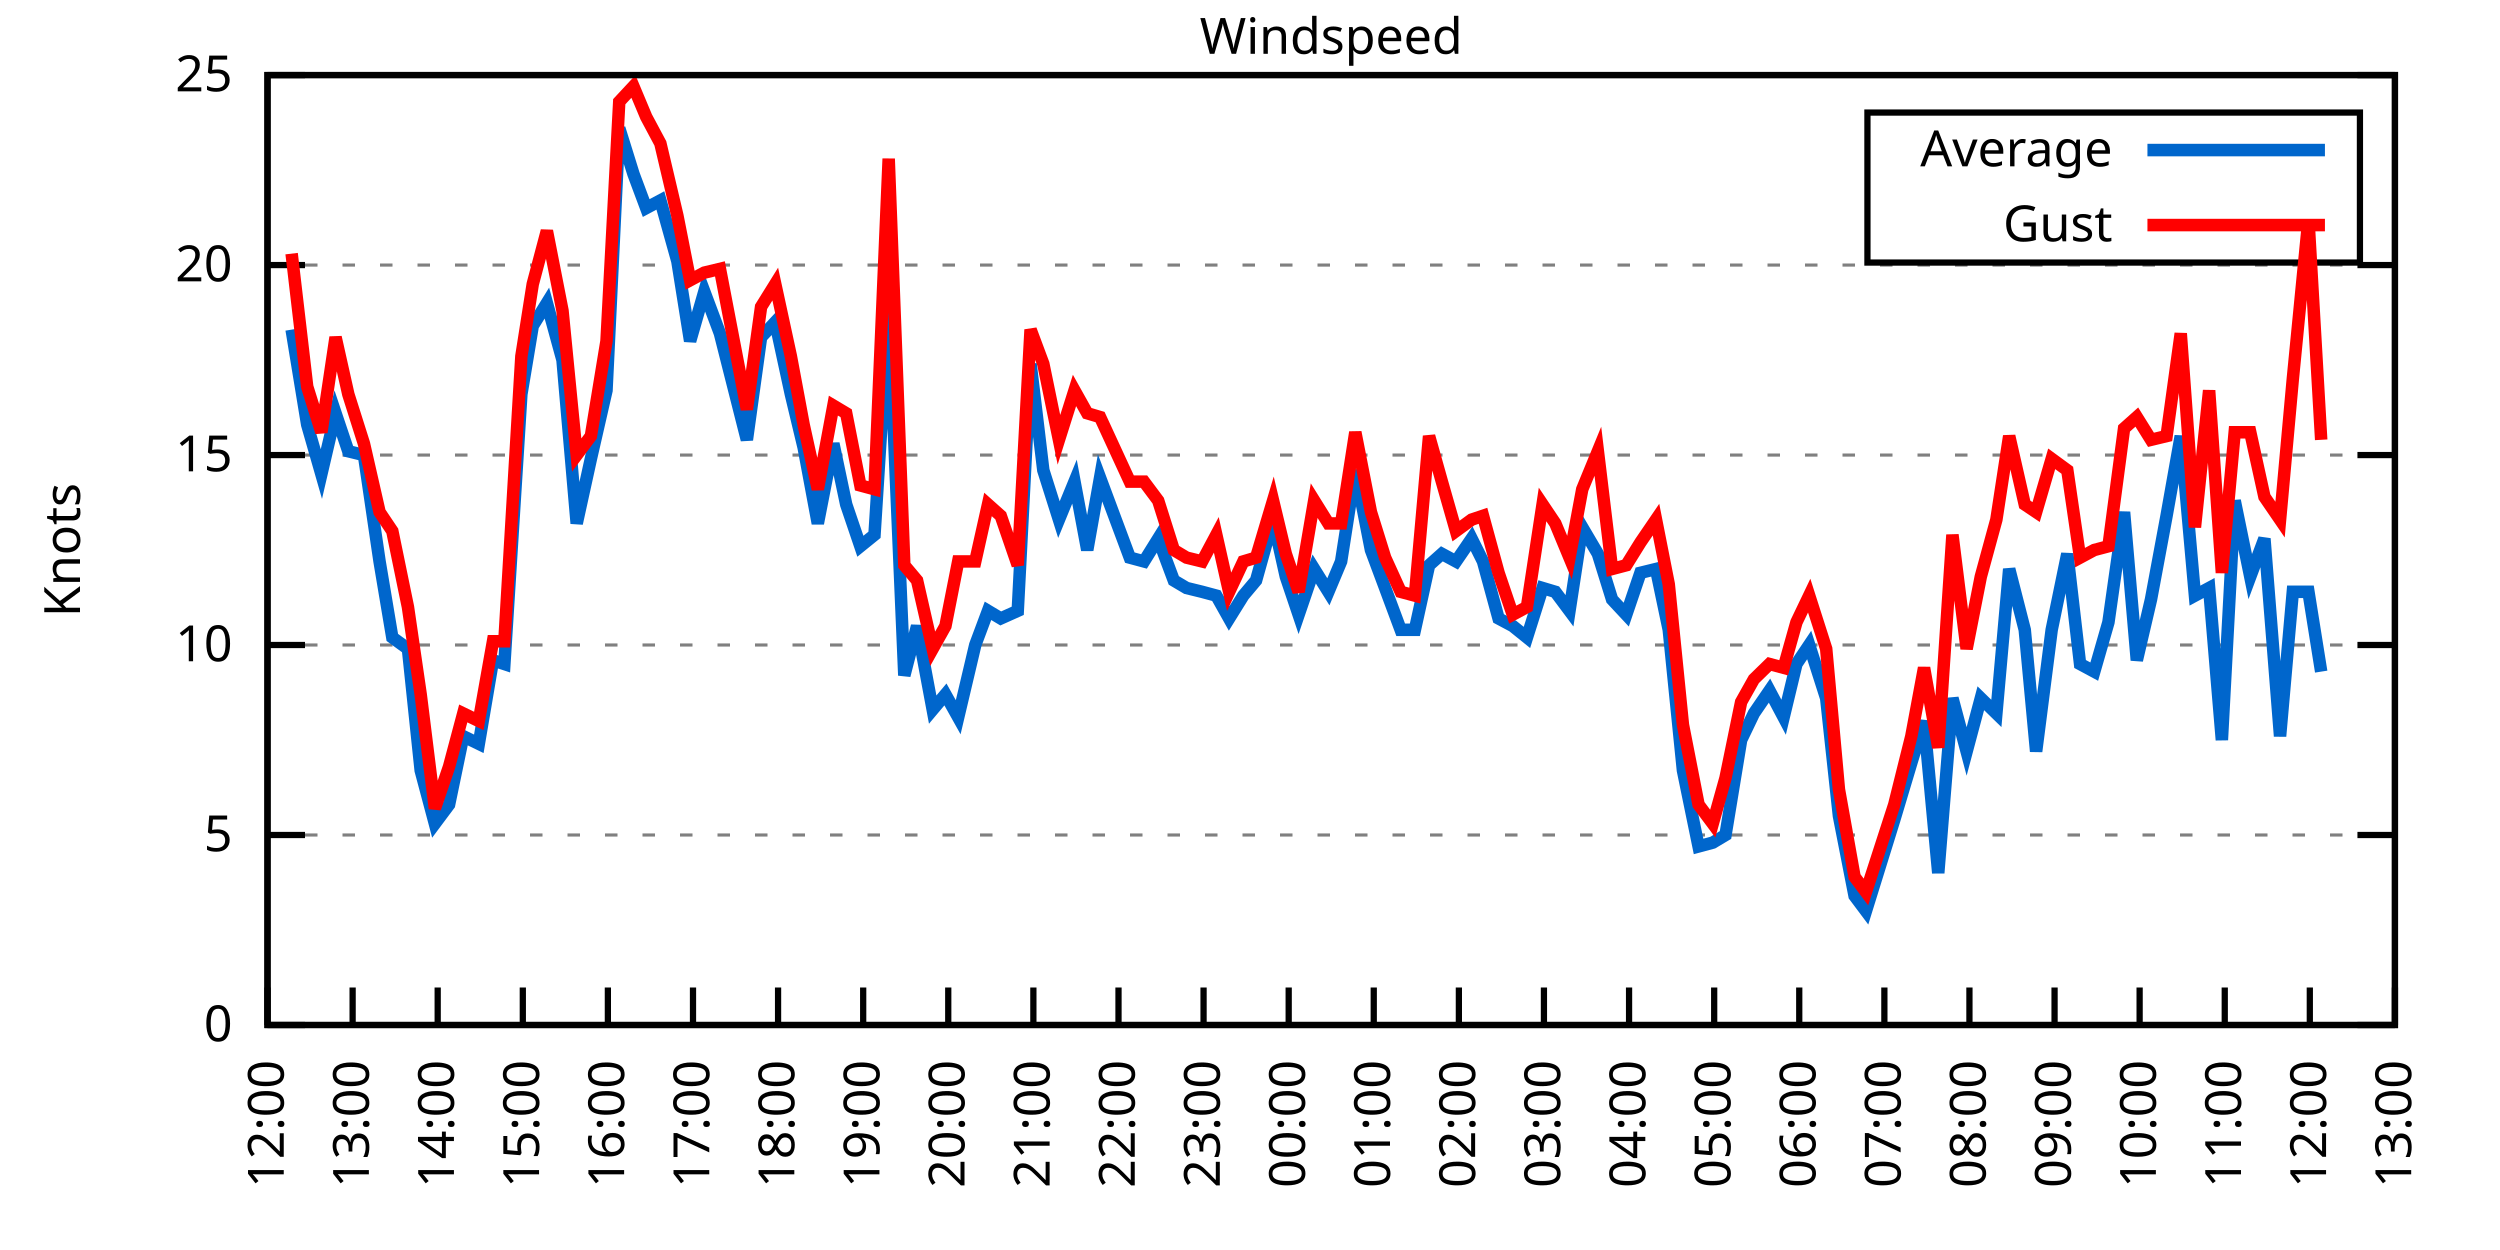
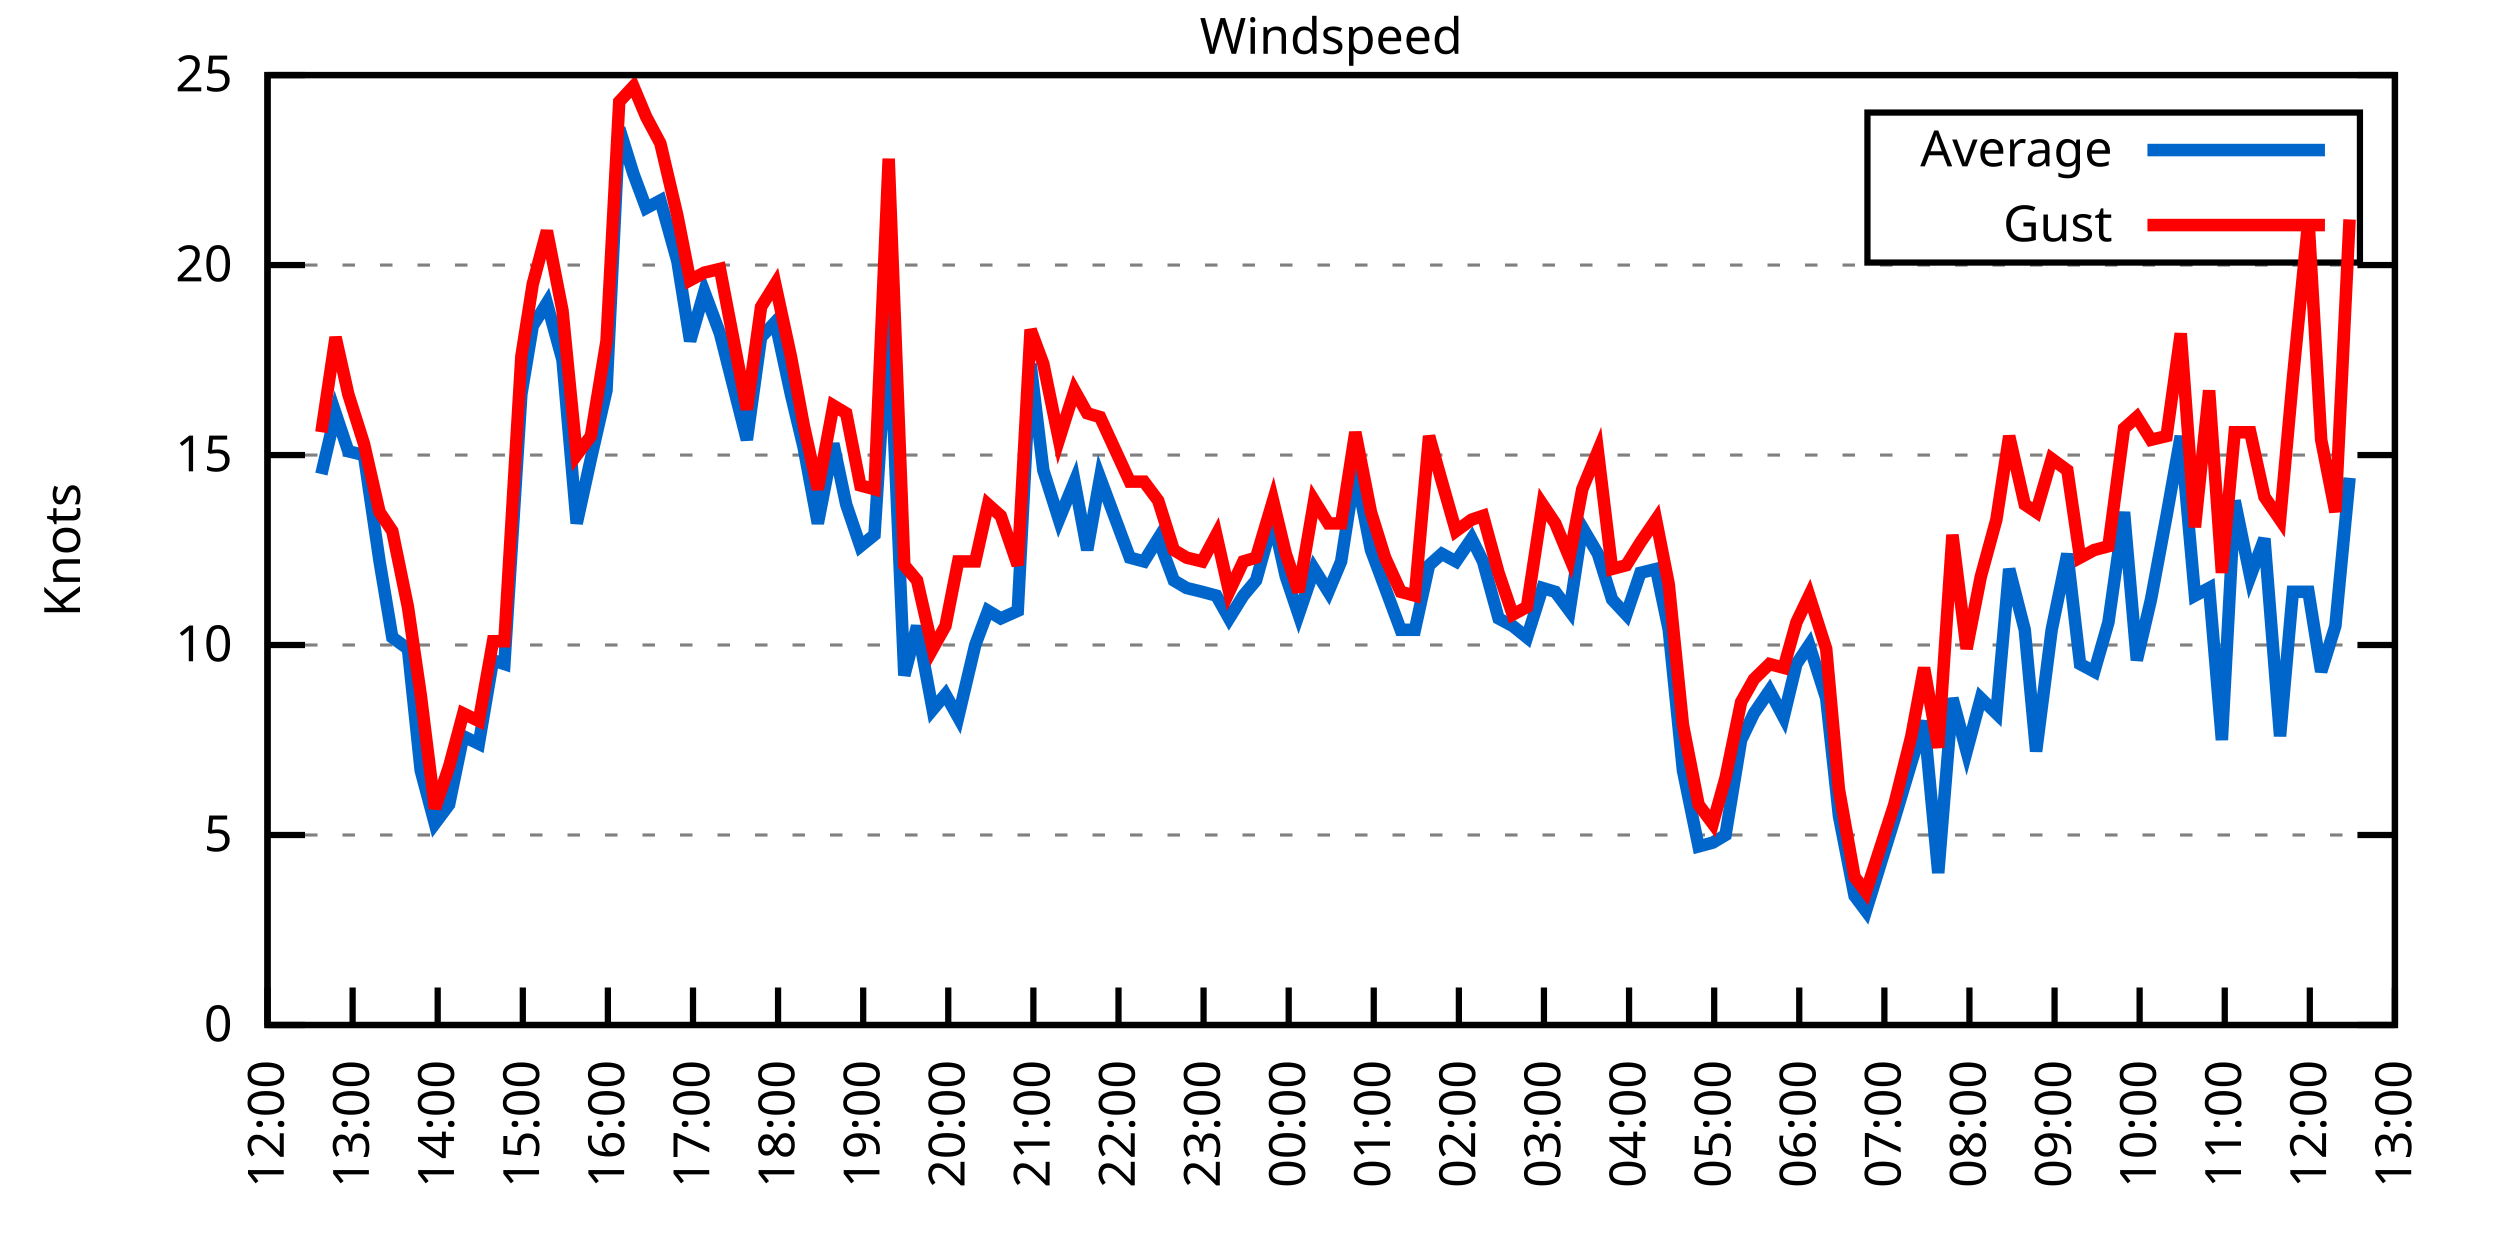
<svg xmlns="http://www.w3.org/2000/svg" xmlns:xlink="http://www.w3.org/1999/xlink" width="400" height="200" viewBox="0 0 400 200">
  <g id="gnuplot_canvas">
    <rect x="0" y="0" width="400" height="200" fill="none" />
    <defs>
      <circle id="gpDot" r="0.5" stroke-width="0.5" stroke="currentColor" />
      <path id="gpPt0" stroke-width="0.333" stroke="currentColor" d="M-1,0 h2 M0,-1 v2" />
      <path id="gpPt1" stroke-width="0.333" stroke="currentColor" d="M-1,-1 L1,1 M1,-1 L-1,1" />
      <path id="gpPt2" stroke-width="0.333" stroke="currentColor" d="M-1,0 L1,0 M0,-1 L0,1 M-1,-1 L1,1 M-1,1 L1,-1" />
      <rect id="gpPt3" stroke-width="0.333" stroke="currentColor" x="-1" y="-1" width="2" height="2" />
      <rect id="gpPt4" stroke-width="0.333" stroke="currentColor" fill="currentColor" x="-1" y="-1" width="2" height="2" />
      <circle id="gpPt5" stroke-width="0.333" stroke="currentColor" cx="0" cy="0" r="1" />
      <use xlink:href="#gpPt5" id="gpPt6" fill="currentColor" stroke="none" />
      <path id="gpPt7" stroke-width="0.333" stroke="currentColor" d="M0,-1.33 L-1.33,0.67 L1.33,0.67 z" />
      <use xlink:href="#gpPt7" id="gpPt8" fill="currentColor" stroke="none" />
      <use xlink:href="#gpPt7" id="gpPt9" stroke="currentColor" transform="rotate(180)" />
      <use xlink:href="#gpPt9" id="gpPt10" fill="currentColor" stroke="none" />
      <use xlink:href="#gpPt3" id="gpPt11" stroke="currentColor" transform="rotate(45)" />
      <use xlink:href="#gpPt11" id="gpPt12" fill="currentColor" stroke="none" />
      <path id="gpPt13" stroke-width="0.333" stroke="currentColor" d="M0,1.330 L1.265,0.411 L0.782,-1.067 L-0.782,-1.076 L-1.265,0.411 z" />
      <use xlink:href="#gpPt13" id="gpPt14" fill="currentColor" stroke="none" />
      <filter id="textbox" filterUnits="objectBoundingBox" x="0" y="0" height="1" width="1">
        <feFlood flood-color="white" flood-opacity="1" result="bgnd" />
        <feComposite in="SourceGraphic" in2="bgnd" operator="atop" />
      </filter>
      <filter id="greybox" filterUnits="objectBoundingBox" x="0" y="0" height="1" width="1">
        <feFlood flood-color="lightgrey" flood-opacity="1" result="grey" />
        <feComposite in="SourceGraphic" in2="grey" operator="atop" />
      </filter>
    </defs>
    <g fill="none" color="white" stroke="currentColor" stroke-width="1.00" stroke-linecap="butt" stroke-linejoin="miter">
</g>
    <g fill="none" color="black" stroke="currentColor" stroke-width="1.00" stroke-linecap="butt" stroke-linejoin="miter">
      <g stroke="none" shape-rendering="crispEdges">
        <polygon fill="rgb(255, 255, 255)" points="42.80,164.00 383.18,164.00 383.18,12.02 42.80,12.02 " />
      </g>
    </g>
    <g fill="none" color="black" stroke="currentColor" stroke-width="1.00" stroke-linecap="butt" stroke-linejoin="miter">
</g>
    <g fill="none" color="black" stroke="black" stroke-width="0.50" stroke-linecap="butt" stroke-linejoin="miter">
</g>
    <g fill="none" color="gray" stroke="currentColor" stroke-width="0.50" stroke-linecap="butt" stroke-linejoin="miter">
      <path stroke="gray" stroke-dasharray="2,4" class="gridline" d="M42.80,164.00 L383.19,164.00  " />
    </g>
    <g fill="none" color="gray" stroke="gray" stroke-width="1.00" stroke-linecap="butt" stroke-linejoin="miter">
</g>
    <g fill="none" color="black" stroke="currentColor" stroke-width="1.00" stroke-linecap="butt" stroke-linejoin="miter">
      <path stroke="black" d="M42.80,164.00 L48.80,164.00 M383.19,164.00 L377.19,164.00  " />
      <g transform="translate(37.20,166.60)" stroke="none" fill="black" font-family="Sans" font-size="8.00" text-anchor="end">
        <text>
          <tspan font-family="Sans"> 0</tspan>
        </text>
      </g>
    </g>
    <g fill="none" color="black" stroke="currentColor" stroke-width="1.00" stroke-linecap="butt" stroke-linejoin="miter">
</g>
    <g fill="none" color="black" stroke="black" stroke-width="0.50" stroke-linecap="butt" stroke-linejoin="miter">
</g>
    <g fill="none" color="gray" stroke="currentColor" stroke-width="0.50" stroke-linecap="butt" stroke-linejoin="miter">
      <path stroke="gray" stroke-dasharray="2,4" class="gridline" d="M42.80,133.60 L383.19,133.60  " />
    </g>
    <g fill="none" color="gray" stroke="gray" stroke-width="1.00" stroke-linecap="butt" stroke-linejoin="miter">
</g>
    <g fill="none" color="black" stroke="currentColor" stroke-width="1.00" stroke-linecap="butt" stroke-linejoin="miter">
      <path stroke="black" d="M42.80,133.60 L48.80,133.60 M383.19,133.60 L377.19,133.60  " />
      <g transform="translate(37.20,136.20)" stroke="none" fill="black" font-family="Sans" font-size="8.00" text-anchor="end">
        <text>
          <tspan font-family="Sans"> 5</tspan>
        </text>
      </g>
    </g>
    <g fill="none" color="black" stroke="currentColor" stroke-width="1.00" stroke-linecap="butt" stroke-linejoin="miter">
</g>
    <g fill="none" color="black" stroke="black" stroke-width="0.50" stroke-linecap="butt" stroke-linejoin="miter">
</g>
    <g fill="none" color="gray" stroke="currentColor" stroke-width="0.50" stroke-linecap="butt" stroke-linejoin="miter">
      <path stroke="gray" stroke-dasharray="2,4" class="gridline" d="M42.80,103.20 L383.19,103.20  " />
    </g>
    <g fill="none" color="gray" stroke="gray" stroke-width="1.00" stroke-linecap="butt" stroke-linejoin="miter">
</g>
    <g fill="none" color="black" stroke="currentColor" stroke-width="1.00" stroke-linecap="butt" stroke-linejoin="miter">
      <path stroke="black" d="M42.80,103.20 L48.80,103.20 M383.19,103.20 L377.19,103.20  " />
      <g transform="translate(37.20,105.80)" stroke="none" fill="black" font-family="Sans" font-size="8.00" text-anchor="end">
        <text>
          <tspan font-family="Sans"> 10</tspan>
        </text>
      </g>
    </g>
    <g fill="none" color="black" stroke="currentColor" stroke-width="1.00" stroke-linecap="butt" stroke-linejoin="miter">
</g>
    <g fill="none" color="black" stroke="black" stroke-width="0.50" stroke-linecap="butt" stroke-linejoin="miter">
</g>
    <g fill="none" color="gray" stroke="currentColor" stroke-width="0.50" stroke-linecap="butt" stroke-linejoin="miter">
      <path stroke="gray" stroke-dasharray="2,4" class="gridline" d="M42.80,72.81 L383.19,72.81  " />
    </g>
    <g fill="none" color="gray" stroke="gray" stroke-width="1.00" stroke-linecap="butt" stroke-linejoin="miter">
</g>
    <g fill="none" color="black" stroke="currentColor" stroke-width="1.00" stroke-linecap="butt" stroke-linejoin="miter">
      <path stroke="black" d="M42.80,72.81 L48.80,72.81 M383.19,72.81 L377.19,72.81  " />
      <g transform="translate(37.20,75.41)" stroke="none" fill="black" font-family="Sans" font-size="8.00" text-anchor="end">
        <text>
          <tspan font-family="Sans"> 15</tspan>
        </text>
      </g>
    </g>
    <g fill="none" color="black" stroke="currentColor" stroke-width="1.00" stroke-linecap="butt" stroke-linejoin="miter">
</g>
    <g fill="none" color="black" stroke="black" stroke-width="0.50" stroke-linecap="butt" stroke-linejoin="miter">
</g>
    <g fill="none" color="gray" stroke="currentColor" stroke-width="0.50" stroke-linecap="butt" stroke-linejoin="miter">
      <path stroke="gray" stroke-dasharray="2,4" class="gridline" d="M42.80,42.41 L383.19,42.41  " />
    </g>
    <g fill="none" color="gray" stroke="gray" stroke-width="1.00" stroke-linecap="butt" stroke-linejoin="miter">
</g>
    <g fill="none" color="black" stroke="currentColor" stroke-width="1.00" stroke-linecap="butt" stroke-linejoin="miter">
      <path stroke="black" d="M42.80,42.41 L48.80,42.41 M383.19,42.41 L377.19,42.41  " />
      <g transform="translate(37.20,45.01)" stroke="none" fill="black" font-family="Sans" font-size="8.00" text-anchor="end">
        <text>
          <tspan font-family="Sans"> 20</tspan>
        </text>
      </g>
    </g>
    <g fill="none" color="black" stroke="currentColor" stroke-width="1.00" stroke-linecap="butt" stroke-linejoin="miter">
</g>
    <g fill="none" color="black" stroke="black" stroke-width="0.50" stroke-linecap="butt" stroke-linejoin="miter">
</g>
    <g fill="none" color="gray" stroke="currentColor" stroke-width="0.50" stroke-linecap="butt" stroke-linejoin="miter">
      <path stroke="gray" stroke-dasharray="2,4" class="gridline" d="M42.80,12.01 L383.19,12.01  " />
    </g>
    <g fill="none" color="gray" stroke="gray" stroke-width="1.00" stroke-linecap="butt" stroke-linejoin="miter">
</g>
    <g fill="none" color="black" stroke="currentColor" stroke-width="1.00" stroke-linecap="butt" stroke-linejoin="miter">
      <path stroke="black" d="M42.80,12.01 L48.80,12.01 M383.19,12.01 L377.19,12.01  " />
      <g transform="translate(37.20,14.61)" stroke="none" fill="black" font-family="Sans" font-size="8.00" text-anchor="end">
        <text>
          <tspan font-family="Sans"> 25</tspan>
        </text>
      </g>
    </g>
    <g fill="none" color="black" stroke="currentColor" stroke-width="1.00" stroke-linecap="butt" stroke-linejoin="miter">
      <path stroke="black" d="M42.80,164.00 L42.80,158.00  " />
      <g transform="translate(45.40,169.60) rotate(270.00)" stroke="none" fill="black" font-family="Sans" font-size="8.00" text-anchor="end">
        <text>
          <tspan font-family="Sans">12:00</tspan>
        </text>
      </g>
    </g>
    <g fill="none" color="black" stroke="currentColor" stroke-width="1.00" stroke-linecap="butt" stroke-linejoin="miter">
      <path stroke="black" d="M56.42,164.00 L56.42,158.00  " />
      <g transform="translate(59.02,169.60) rotate(270.00)" stroke="none" fill="black" font-family="Sans" font-size="8.00" text-anchor="end">
        <text>
          <tspan font-family="Sans">13:00</tspan>
        </text>
      </g>
    </g>
    <g fill="none" color="black" stroke="currentColor" stroke-width="1.00" stroke-linecap="butt" stroke-linejoin="miter">
      <path stroke="black" d="M70.03,164.00 L70.03,158.00  " />
      <g transform="translate(72.63,169.60) rotate(270.00)" stroke="none" fill="black" font-family="Sans" font-size="8.00" text-anchor="end">
        <text>
          <tspan font-family="Sans">14:00</tspan>
        </text>
      </g>
    </g>
    <g fill="none" color="black" stroke="currentColor" stroke-width="1.00" stroke-linecap="butt" stroke-linejoin="miter">
      <path stroke="black" d="M83.65,164.00 L83.65,158.00  " />
      <g transform="translate(86.25,169.60) rotate(270.00)" stroke="none" fill="black" font-family="Sans" font-size="8.00" text-anchor="end">
        <text>
          <tspan font-family="Sans">15:00</tspan>
        </text>
      </g>
    </g>
    <g fill="none" color="black" stroke="currentColor" stroke-width="1.00" stroke-linecap="butt" stroke-linejoin="miter">
      <path stroke="black" d="M97.26,164.00 L97.26,158.00  " />
      <g transform="translate(99.86,169.60) rotate(270.00)" stroke="none" fill="black" font-family="Sans" font-size="8.00" text-anchor="end">
        <text>
          <tspan font-family="Sans">16:00</tspan>
        </text>
      </g>
    </g>
    <g fill="none" color="black" stroke="currentColor" stroke-width="1.00" stroke-linecap="butt" stroke-linejoin="miter">
      <path stroke="black" d="M110.88,164.00 L110.88,158.00  " />
      <g transform="translate(113.48,169.60) rotate(270.00)" stroke="none" fill="black" font-family="Sans" font-size="8.00" text-anchor="end">
        <text>
          <tspan font-family="Sans">17:00</tspan>
        </text>
      </g>
    </g>
    <g fill="none" color="black" stroke="currentColor" stroke-width="1.00" stroke-linecap="butt" stroke-linejoin="miter">
      <path stroke="black" d="M124.49,164.00 L124.49,158.00  " />
      <g transform="translate(127.09,169.60) rotate(270.00)" stroke="none" fill="black" font-family="Sans" font-size="8.00" text-anchor="end">
        <text>
          <tspan font-family="Sans">18:00</tspan>
        </text>
      </g>
    </g>
    <g fill="none" color="black" stroke="currentColor" stroke-width="1.00" stroke-linecap="butt" stroke-linejoin="miter">
      <path stroke="black" d="M138.11,164.00 L138.11,158.00  " />
      <g transform="translate(140.71,169.60) rotate(270.00)" stroke="none" fill="black" font-family="Sans" font-size="8.00" text-anchor="end">
        <text>
          <tspan font-family="Sans">19:00</tspan>
        </text>
      </g>
    </g>
    <g fill="none" color="black" stroke="currentColor" stroke-width="1.00" stroke-linecap="butt" stroke-linejoin="miter">
      <path stroke="black" d="M151.72,164.00 L151.72,158.00  " />
      <g transform="translate(154.32,169.60) rotate(270.00)" stroke="none" fill="black" font-family="Sans" font-size="8.00" text-anchor="end">
        <text>
          <tspan font-family="Sans">20:00</tspan>
        </text>
      </g>
    </g>
    <g fill="none" color="black" stroke="currentColor" stroke-width="1.00" stroke-linecap="butt" stroke-linejoin="miter">
      <path stroke="black" d="M165.34,164.00 L165.34,158.00  " />
      <g transform="translate(167.94,169.60) rotate(270.00)" stroke="none" fill="black" font-family="Sans" font-size="8.00" text-anchor="end">
        <text>
          <tspan font-family="Sans">21:00</tspan>
        </text>
      </g>
    </g>
    <g fill="none" color="black" stroke="currentColor" stroke-width="1.00" stroke-linecap="butt" stroke-linejoin="miter">
      <path stroke="black" d="M178.96,164.00 L178.96,158.00  " />
      <g transform="translate(181.56,169.60) rotate(270.00)" stroke="none" fill="black" font-family="Sans" font-size="8.00" text-anchor="end">
        <text>
          <tspan font-family="Sans">22:00</tspan>
        </text>
      </g>
    </g>
    <g fill="none" color="black" stroke="currentColor" stroke-width="1.00" stroke-linecap="butt" stroke-linejoin="miter">
      <path stroke="black" d="M192.57,164.00 L192.57,158.00  " />
      <g transform="translate(195.17,169.60) rotate(270.00)" stroke="none" fill="black" font-family="Sans" font-size="8.00" text-anchor="end">
        <text>
          <tspan font-family="Sans">23:00</tspan>
        </text>
      </g>
    </g>
    <g fill="none" color="black" stroke="currentColor" stroke-width="1.00" stroke-linecap="butt" stroke-linejoin="miter">
      <path stroke="black" d="M206.19,164.00 L206.19,158.00  " />
      <g transform="translate(208.79,169.60) rotate(270.00)" stroke="none" fill="black" font-family="Sans" font-size="8.00" text-anchor="end">
        <text>
          <tspan font-family="Sans">00:00</tspan>
        </text>
      </g>
    </g>
    <g fill="none" color="black" stroke="currentColor" stroke-width="1.00" stroke-linecap="butt" stroke-linejoin="miter">
      <path stroke="black" d="M219.80,164.00 L219.80,158.00  " />
      <g transform="translate(222.40,169.60) rotate(270.00)" stroke="none" fill="black" font-family="Sans" font-size="8.00" text-anchor="end">
        <text>
          <tspan font-family="Sans">01:00</tspan>
        </text>
      </g>
    </g>
    <g fill="none" color="black" stroke="currentColor" stroke-width="1.00" stroke-linecap="butt" stroke-linejoin="miter">
      <path stroke="black" d="M233.42,164.00 L233.42,158.00  " />
      <g transform="translate(236.02,169.60) rotate(270.00)" stroke="none" fill="black" font-family="Sans" font-size="8.00" text-anchor="end">
        <text>
          <tspan font-family="Sans">02:00</tspan>
        </text>
      </g>
    </g>
    <g fill="none" color="black" stroke="currentColor" stroke-width="1.00" stroke-linecap="butt" stroke-linejoin="miter">
      <path stroke="black" d="M247.03,164.00 L247.03,158.00  " />
      <g transform="translate(249.63,169.60) rotate(270.00)" stroke="none" fill="black" font-family="Sans" font-size="8.00" text-anchor="end">
        <text>
          <tspan font-family="Sans">03:00</tspan>
        </text>
      </g>
    </g>
    <g fill="none" color="black" stroke="currentColor" stroke-width="1.00" stroke-linecap="butt" stroke-linejoin="miter">
      <path stroke="black" d="M260.65,164.00 L260.65,158.00  " />
      <g transform="translate(263.25,169.60) rotate(270.00)" stroke="none" fill="black" font-family="Sans" font-size="8.00" text-anchor="end">
        <text>
          <tspan font-family="Sans">04:00</tspan>
        </text>
      </g>
    </g>
    <g fill="none" color="black" stroke="currentColor" stroke-width="1.00" stroke-linecap="butt" stroke-linejoin="miter">
      <path stroke="black" d="M274.27,164.00 L274.27,158.00  " />
      <g transform="translate(276.87,169.60) rotate(270.00)" stroke="none" fill="black" font-family="Sans" font-size="8.00" text-anchor="end">
        <text>
          <tspan font-family="Sans">05:00</tspan>
        </text>
      </g>
    </g>
    <g fill="none" color="black" stroke="currentColor" stroke-width="1.00" stroke-linecap="butt" stroke-linejoin="miter">
      <path stroke="black" d="M287.88,164.00 L287.88,158.00  " />
      <g transform="translate(290.48,169.60) rotate(270.00)" stroke="none" fill="black" font-family="Sans" font-size="8.00" text-anchor="end">
        <text>
          <tspan font-family="Sans">06:00</tspan>
        </text>
      </g>
    </g>
    <g fill="none" color="black" stroke="currentColor" stroke-width="1.00" stroke-linecap="butt" stroke-linejoin="miter">
      <path stroke="black" d="M301.50,164.00 L301.50,158.00  " />
      <g transform="translate(304.10,169.60) rotate(270.00)" stroke="none" fill="black" font-family="Sans" font-size="8.00" text-anchor="end">
        <text>
          <tspan font-family="Sans">07:00</tspan>
        </text>
      </g>
    </g>
    <g fill="none" color="black" stroke="currentColor" stroke-width="1.00" stroke-linecap="butt" stroke-linejoin="miter">
      <path stroke="black" d="M315.11,164.00 L315.11,158.00  " />
      <g transform="translate(317.71,169.60) rotate(270.00)" stroke="none" fill="black" font-family="Sans" font-size="8.00" text-anchor="end">
        <text>
          <tspan font-family="Sans">08:00</tspan>
        </text>
      </g>
    </g>
    <g fill="none" color="black" stroke="currentColor" stroke-width="1.00" stroke-linecap="butt" stroke-linejoin="miter">
      <path stroke="black" d="M328.73,164.00 L328.73,158.00  " />
      <g transform="translate(331.33,169.60) rotate(270.00)" stroke="none" fill="black" font-family="Sans" font-size="8.00" text-anchor="end">
        <text>
          <tspan font-family="Sans">09:00</tspan>
        </text>
      </g>
    </g>
    <g fill="none" color="black" stroke="currentColor" stroke-width="1.00" stroke-linecap="butt" stroke-linejoin="miter">
      <path stroke="black" d="M342.34,164.00 L342.34,158.00  " />
      <g transform="translate(344.94,169.60) rotate(270.00)" stroke="none" fill="black" font-family="Sans" font-size="8.00" text-anchor="end">
        <text>
          <tspan font-family="Sans">10:00</tspan>
        </text>
      </g>
    </g>
    <g fill="none" color="black" stroke="currentColor" stroke-width="1.00" stroke-linecap="butt" stroke-linejoin="miter">
      <path stroke="black" d="M355.96,164.00 L355.96,158.00  " />
      <g transform="translate(358.56,169.60) rotate(270.00)" stroke="none" fill="black" font-family="Sans" font-size="8.00" text-anchor="end">
        <text>
          <tspan font-family="Sans">11:00</tspan>
        </text>
      </g>
    </g>
    <g fill="none" color="black" stroke="currentColor" stroke-width="1.00" stroke-linecap="butt" stroke-linejoin="miter">
      <path stroke="black" d="M369.57,164.00 L369.57,158.00  " />
      <g transform="translate(372.17,169.60) rotate(270.00)" stroke="none" fill="black" font-family="Sans" font-size="8.00" text-anchor="end">
        <text>
          <tspan font-family="Sans">12:00</tspan>
        </text>
      </g>
    </g>
    <g fill="none" color="black" stroke="currentColor" stroke-width="1.00" stroke-linecap="butt" stroke-linejoin="miter">
      <path stroke="black" d="M383.19,164.00 L383.19,158.00  " />
      <g transform="translate(385.79,169.60) rotate(270.00)" stroke="none" fill="black" font-family="Sans" font-size="8.00" text-anchor="end">
        <text>
          <tspan font-family="Sans">13:00</tspan>
        </text>
      </g>
    </g>
    <g fill="none" color="black" stroke="currentColor" stroke-width="1.00" stroke-linecap="butt" stroke-linejoin="miter">
</g>
    <g fill="none" color="black" stroke="currentColor" stroke-width="1.00" stroke-linecap="butt" stroke-linejoin="miter">
      <path stroke="black" d="M42.80,12.01 L42.80,164.00 L383.19,164.00 L383.19,12.01 L42.80,12.01 Z  " />
    </g>
    <g fill="none" color="black" stroke="currentColor" stroke-width="1.00" stroke-linecap="butt" stroke-linejoin="miter">
</g>
    <g fill="none" color="black" stroke="currentColor" stroke-width="1.00" stroke-linecap="butt" stroke-linejoin="miter">
      <path stroke="black" d="M298.79,42.01 L298.79,18.01 L377.59,18.01 L377.59,42.01 L298.79,42.01 Z  " />
    </g>
    <g id="Windspeed_plot_1">
      <g fill="none" color="white" stroke="black" stroke-width="2.00" stroke-linecap="butt" stroke-linejoin="miter">
</g>
      <g fill="none" color="black" stroke="currentColor" stroke-width="2.00" stroke-linecap="butt" stroke-linejoin="miter">
        <g transform="translate(337.99,26.61)" stroke="none" fill="black" font-family="Sans" font-size="8.00" text-anchor="end">
          <text>
            <tspan font-family="Sans">Average</tspan>
          </text>
        </g>
      </g>
      <g fill="none" color="black" stroke="currentColor" stroke-width="2.00" stroke-linecap="butt" stroke-linejoin="miter">
-         <path stroke="rgb(  0, 102, 204)" d="M343.59,24.01 L371.99,24.01 M46.66,52.74 L49.15,67.94 L51.42,75.85 L53.69,66.12 L55.73,72.20 L58.23,72.81   L60.73,89.83 L62.77,101.99 L65.27,103.81 L67.31,123.27 L69.58,131.78 L71.85,128.74 L74.12,117.80 L76.61,119.01   L78.88,105.64 L80.70,106.24 L83.42,63.08 L85.24,52.14 L87.50,48.49 L90.00,57.61 L92.27,83.75 L94.54,73.41   L97.04,62.47 L99.08,20.52 L101.35,27.82 L103.39,33.29 L105.66,32.07 L108.38,41.80 L110.42,54.57 L112.69,46.66   L115.19,53.35 L119.50,70.37 L121.77,53.96 L124.04,51.53 L126.54,63.08 L128.58,71.59 L130.85,83.75 L133.34,70.98   L135.39,80.71 L137.66,87.40 L139.92,85.57 L142.19,49.70 L144.69,108.07 L146.73,100.16 L149.23,113.54 L151.27,111.11   L153.31,114.76 L156.04,103.20 L158.08,97.73 L160.12,98.95 L162.84,97.73 L164.89,58.21 L166.93,75.24 L169.43,83.14   L171.92,77.06 L173.96,88.00 L176.01,76.45 L180.77,89.22 L183.04,89.83 L185.31,86.18 L187.81,92.87 L189.85,94.08   L192.34,94.69 L194.61,95.30 L196.66,98.95 L198.93,95.30 L200.97,92.87 L203.69,83.14 L205.73,92.26 L207.78,98.34   L210.27,91.04 L212.54,94.69 L214.58,89.83 L216.85,75.24 L219.35,88.00 L221.62,94.08 L224.11,100.77 L226.38,100.77   L228.65,90.44 L230.70,88.61 L232.96,89.83 L235.46,86.18 L237.28,89.83 L239.77,98.95 L242.04,100.16 L244.31,101.99   L246.81,94.08 L248.85,94.69 L251.12,97.73 L253.16,84.36 L255.66,88.61 L257.93,95.91 L260.20,98.34 L262.47,91.65   L264.96,91.04 L267.00,100.77 L269.27,123.27 L271.77,135.43 L274.04,134.82 L276.08,133.60 L278.58,118.40 L280.62,114.15   L283.12,110.50 L285.38,114.76 L287.43,106.24 L289.47,103.20 L292.19,111.72 L294.23,130.56 L296.73,143.33 L298.55,145.76   L303.08,131.17 L305.81,122.05 L307.85,115.36 L310.12,139.68 L312.39,111.72 L314.66,120.23 L316.93,111.72 L319.42,114.15   L321.47,91.04 L323.96,100.77 L325.78,120.23 L328.27,100.77 L330.77,88.61 L332.81,106.24 L335.08,107.46 L337.35,99.56   L339.85,81.93 L341.89,105.64 L344.16,95.91 L346.65,82.53 L348.92,69.77 L351.19,95.30 L353.46,94.08 L355.50,118.40   L357.55,80.10 L360.04,92.26 L362.31,86.18 L364.81,117.80 L366.85,94.69 L369.35,94.69 L371.39,107.46  " />
+         <path stroke="rgb(  0, 102, 204)" d="M343.59,24.01 L371.99,24.01 M51.42,75.85 L53.69,66.12 L55.73,72.20 L58.23,72.81 L60.73,89.83 L62.77,101.99   L65.27,103.81 L67.31,123.27 L69.58,131.78 L71.85,128.74 L74.12,117.80 L76.61,119.01 L78.88,105.64 L80.70,106.24   L83.42,63.08 L85.24,52.14 L87.50,48.49 L90.00,57.61 L92.27,83.75 L94.54,73.41 L97.04,62.47 L99.08,20.52   L101.35,27.82 L103.39,33.29 L105.66,32.07 L108.38,41.80 L110.42,54.57 L112.69,46.66 L115.19,53.35 L119.50,70.37   L121.77,53.96 L124.04,51.53 L126.54,63.08 L128.58,71.59 L130.85,83.75 L133.34,70.98 L135.39,80.71 L137.66,87.40   L139.92,85.57 L142.19,49.70 L144.69,108.07 L146.73,100.16 L149.23,113.54 L151.27,111.11 L153.31,114.76 L156.04,103.20   L158.08,97.73 L160.12,98.95 L162.84,97.73 L164.89,58.21 L166.93,75.24 L169.43,83.14 L171.92,77.06 L173.96,88.00   L176.01,76.45 L180.77,89.22 L183.04,89.83 L185.31,86.18 L187.81,92.87 L189.85,94.08 L192.34,94.69 L194.61,95.30   L196.66,98.95 L198.93,95.30 L200.97,92.87 L203.69,83.14 L205.73,92.26 L207.78,98.34 L210.27,91.04 L212.54,94.69   L214.58,89.83 L216.85,75.24 L219.35,88.00 L221.62,94.08 L224.11,100.77 L226.38,100.77 L228.65,90.44 L230.70,88.61   L232.96,89.83 L235.46,86.18 L237.28,89.83 L239.77,98.95 L242.04,100.16 L244.31,101.99 L246.81,94.08 L248.85,94.69   L251.12,97.73 L253.16,84.36 L255.66,88.61 L257.93,95.91 L260.20,98.34 L262.47,91.65 L264.96,91.04 L267.00,100.77   L269.27,123.27 L271.77,135.43 L274.04,134.82 L276.08,133.60 L278.58,118.40 L280.62,114.15 L283.12,110.50 L285.38,114.76   L287.43,106.24 L289.47,103.20 L292.19,111.72 L294.23,130.56 L296.73,143.33 L298.55,145.76 L303.08,131.17 L305.81,122.05   L307.85,115.36 L310.12,139.68 L312.39,111.72 L314.66,120.23 L316.93,111.72 L319.42,114.15 L321.47,91.04 L323.96,100.77   L325.78,120.23 L328.27,100.77 L330.77,88.61 L332.81,106.24 L335.08,107.46 L337.35,99.56 L339.85,81.93 L341.89,105.64   L344.16,95.91 L346.65,82.53 L348.92,69.77 L351.19,95.30 L353.46,94.08 L355.50,118.40 L357.55,80.10 L360.04,92.26   L362.31,86.18 L364.81,117.80 L366.85,94.69 L369.35,94.69 L371.39,107.46 L373.66,100.16 L375.93,76.45  " />
      </g>
    </g>
    <g id="Windspeed_plot_2">
      <g fill="none" color="black" stroke="currentColor" stroke-width="2.00" stroke-linecap="butt" stroke-linejoin="miter">
        <g transform="translate(337.99,38.61)" stroke="none" fill="black" font-family="Sans" font-size="8.00" text-anchor="end">
          <text>
            <tspan font-family="Sans">Gust</tspan>
          </text>
        </g>
      </g>
      <g fill="none" color="black" stroke="currentColor" stroke-width="2.00" stroke-linecap="butt" stroke-linejoin="miter">
-         <path stroke="rgb(255,   0,   0)" d="M343.59,36.01 L371.99,36.01 M46.66,40.58 L49.15,61.86 L51.42,69.16 L53.69,53.96 L55.73,63.08 L58.23,70.98   L60.73,81.93 L62.77,84.97 L65.27,97.12 L67.31,111.11 L69.58,129.35 L71.85,122.66 L74.12,114.15 L76.61,115.36   L78.88,102.60 L80.70,102.60 L83.42,57.00 L85.24,45.45 L87.50,36.94 L90.00,49.70 L92.27,72.81 L94.54,69.77   L97.04,54.57 L99.08,16.27 L101.35,13.83 L103.39,18.70 L105.66,22.95 L108.38,34.50 L110.42,44.84 L112.69,43.62   L115.19,43.02 L119.50,65.51 L121.77,49.10 L124.04,45.45 L126.54,57.00 L128.58,67.94 L130.85,78.28 L133.34,64.90   L135.39,66.12 L137.66,77.67 L139.92,78.28 L142.19,25.39 L144.69,90.44 L146.73,92.87 L149.23,103.81 L151.27,100.16   L153.31,89.83 L156.04,89.83 L158.08,80.71 L160.12,82.53 L162.84,90.44 L164.89,52.74 L166.93,58.21 L169.43,70.37   L171.92,62.47 L173.96,66.12 L176.01,66.73 L180.77,77.06 L183.04,77.06 L185.31,80.10 L187.81,88.00 L189.85,89.22   L192.34,89.83 L194.61,85.57 L196.66,94.69 L198.93,89.83 L200.97,89.22 L203.69,80.10 L205.73,88.61 L207.78,94.69   L210.27,80.10 L212.54,83.75 L214.58,83.75 L216.85,69.16 L219.35,81.93 L221.62,89.22 L224.11,94.69 L226.38,95.30   L228.65,69.77 L230.70,77.06 L232.96,84.97 L235.46,83.14 L237.28,82.53 L239.77,91.65 L242.04,98.34 L244.31,97.12   L246.81,80.71 L248.85,83.75 L251.12,89.22 L253.16,78.28 L255.66,72.20 L257.93,91.04 L260.20,90.44 L262.47,86.79   L264.96,83.14 L267.00,93.48 L269.27,115.97 L271.77,128.74 L274.04,131.78 L276.08,124.48 L278.58,112.32 L280.62,108.68   L283.12,106.24 L285.38,106.85 L287.43,99.56 L289.47,95.30 L292.19,103.81 L294.23,126.31 L296.73,140.29 L298.55,142.72   L303.08,128.74 L305.81,117.80 L307.85,106.85 L310.12,119.62 L312.39,85.57 L314.66,103.81 L316.93,92.26 L319.42,83.14   L321.47,69.77 L323.96,80.71 L325.78,81.93 L328.27,73.41 L330.77,75.24 L332.81,89.22 L335.08,88.00 L337.35,87.40   L339.85,68.55 L341.89,66.73 L344.16,70.37 L346.65,69.77 L348.92,53.35 L351.19,84.36 L353.46,62.47 L355.50,91.65   L357.55,69.16 L360.04,69.16 L362.31,79.49 L364.81,83.14 L366.85,60.65 L369.35,35.11 L371.39,70.37  " />
+         <path stroke="rgb(255,   0,   0)" d="M343.59,36.01 L371.99,36.01 M51.42,69.16 L53.69,53.96 L55.73,63.08 L58.23,70.98 L60.73,81.93 L62.77,84.97   L65.27,97.12 L67.31,111.11 L69.58,129.35 L71.85,122.66 L74.12,114.15 L76.61,115.36 L78.88,102.60 L80.70,102.60   L83.42,57.00 L85.24,45.45 L87.50,36.94 L90.00,49.70 L92.27,72.81 L94.54,69.77 L97.04,54.57 L99.08,16.27   L101.35,13.83 L103.39,18.70 L105.66,22.95 L108.38,34.50 L110.42,44.84 L112.69,43.62 L115.19,43.02 L119.50,65.51   L121.77,49.10 L124.04,45.45 L126.54,57.00 L128.58,67.94 L130.85,78.28 L133.34,64.90 L135.39,66.12 L137.66,77.67   L139.92,78.28 L142.19,25.39 L144.69,90.44 L146.73,92.87 L149.23,103.81 L151.27,100.16 L153.31,89.83 L156.04,89.83   L158.08,80.71 L160.12,82.53 L162.84,90.44 L164.89,52.74 L166.93,58.21 L169.43,70.37 L171.92,62.47 L173.96,66.12   L176.01,66.73 L180.77,77.06 L183.04,77.06 L185.31,80.10 L187.81,88.00 L189.85,89.22 L192.34,89.83 L194.61,85.57   L196.66,94.69 L198.93,89.83 L200.97,89.22 L203.69,80.10 L205.73,88.61 L207.78,94.69 L210.27,80.10 L212.54,83.75   L214.58,83.75 L216.85,69.16 L219.35,81.93 L221.62,89.22 L224.11,94.69 L226.38,95.30 L228.65,69.77 L230.70,77.06   L232.96,84.97 L235.46,83.14 L237.28,82.53 L239.77,91.65 L242.04,98.34 L244.31,97.12 L246.81,80.71 L248.85,83.75   L251.12,89.22 L253.16,78.28 L255.66,72.20 L257.93,91.04 L260.20,90.44 L262.47,86.79 L264.96,83.14 L267.00,93.48   L269.27,115.97 L271.77,128.74 L274.04,131.78 L276.08,124.48 L278.58,112.32 L280.62,108.68 L283.12,106.24 L285.38,106.85   L287.43,99.56 L289.47,95.30 L292.19,103.81 L294.23,126.31 L296.73,140.29 L298.55,142.72 L303.08,128.74 L305.81,117.80   L307.85,106.85 L310.12,119.62 L312.39,85.57 L314.66,103.81 L316.93,92.26 L319.42,83.14 L321.47,69.77 L323.96,80.71   L325.78,81.93 L328.27,73.41 L330.77,75.24 L332.81,89.22 L335.08,88.00 L337.35,87.40 L339.85,68.55 L341.89,66.73   L344.16,70.37 L346.65,69.77 L348.92,53.35 L351.19,84.36 L353.46,62.47 L355.50,91.65 L357.55,69.16 L360.04,69.16   L362.31,79.49 L364.81,83.14 L366.85,60.65 L369.35,35.11 L371.39,70.37 L373.66,81.93 L375.93,35.11  " />
      </g>
    </g>
    <g fill="none" color="black" stroke="currentColor" stroke-width="2.00" stroke-linecap="butt" stroke-linejoin="miter">
</g>
    <g fill="none" color="black" stroke="black" stroke-width="1.00" stroke-linecap="butt" stroke-linejoin="miter">
</g>
    <g fill="none" color="black" stroke="currentColor" stroke-width="1.00" stroke-linecap="butt" stroke-linejoin="miter">
      <path stroke="black" d="M42.80,12.01 L42.80,164.00 L383.19,164.00 L383.19,12.01 L42.80,12.01 Z  " />
      <g transform="translate(12.80,88.01) rotate(270.00)" stroke="none" fill="black" font-family="Sans" font-size="8.00" text-anchor="middle">
        <text>
          <tspan font-family="Sans">Knots</tspan>
        </text>
      </g>
    </g>
    <g fill="none" color="black" stroke="currentColor" stroke-width="1.00" stroke-linecap="butt" stroke-linejoin="miter">
</g>
    <g fill="none" color="black" stroke="currentColor" stroke-width="1.00" stroke-linecap="butt" stroke-linejoin="miter">
      <g transform="translate(212.99,8.61)" stroke="none" fill="black" font-family="Sans" font-size="8.00" text-anchor="middle">
        <text>
          <tspan font-family="Sans">Windspeed</tspan>
        </text>
      </g>
    </g>
    <g fill="none" color="black" stroke="currentColor" stroke-width="1.00" stroke-linecap="butt" stroke-linejoin="miter">
</g>
  </g>
</svg>
